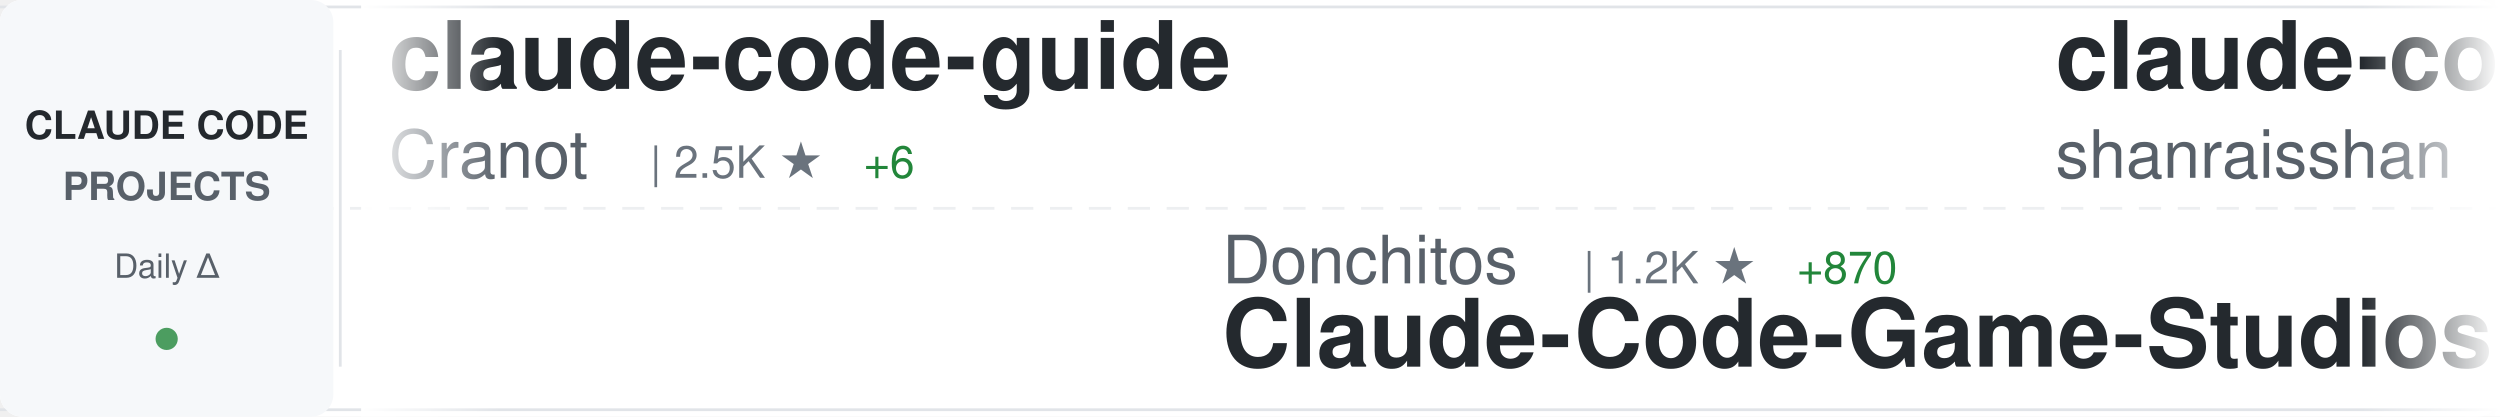
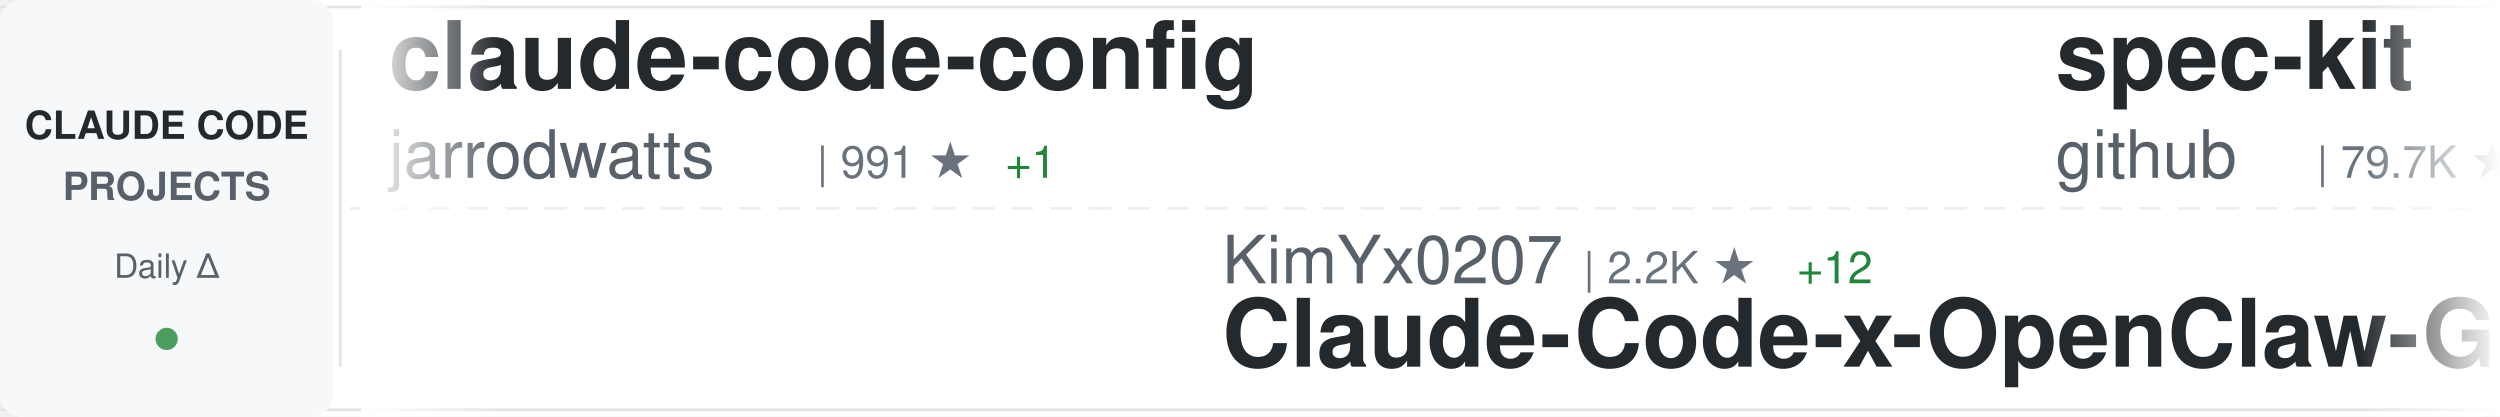
<svg xmlns="http://www.w3.org/2000/svg" width="900" height="150">
  <defs>
    <linearGradient id="awesomeLeftFade" x1="0%" y1="0%" x2="100%" y2="0%">
      <stop offset="0%" style="stop-color:#ffffff;stop-opacity:1" />
      <stop offset="100%" style="stop-color:#ffffff;stop-opacity:0" />
    </linearGradient>
    <linearGradient id="awesomeRightFade" x1="0%" y1="0%" x2="100%" y2="0%">
      <stop offset="0%" style="stop-color:#ffffff;stop-opacity:0" />
      <stop offset="100%" style="stop-color:#ffffff;stop-opacity:1" />
    </linearGradient>
  </defs>
  <rect width="900" height="150" fill="#ffffff" rx="8" />
  <rect x="0" y="2" width="900" height="1" fill="#e1e4e8" />
  <rect x="0" y="147" width="900" height="1" fill="#e1e4e8" />
  <line x1="0" y1="75" x2="900" y2="75" stroke="#e1e4e8" stroke-width="1" stroke-dasharray="8 6" opacity="0.6" />
  <rect x="0" y="0" width="120" height="150" fill="#f6f8fa" rx="8" />
  <text x="60" y="50" font-family="-apple-system, BlinkMacSystemFont, 'Segoe UI', Helvetica, Arial, sans-serif" font-size="14" font-weight="600" fill="#24292e" text-anchor="middle">CLAUDE CODE</text>
  <text x="60" y="72" font-family="-apple-system, BlinkMacSystemFont, 'Segoe UI', Helvetica, Arial, sans-serif" font-size="14" font-weight="600" fill="#586069" text-anchor="middle">PROJECTS</text>
  <text x="60" y="100" font-family="-apple-system, BlinkMacSystemFont, 'Segoe UI', Helvetica, Arial, sans-serif" font-size="12" font-weight="500" fill="#586069" text-anchor="middle">Daily Δ</text>
  <circle cx="60" cy="122" r="4" fill="#22863a" opacity="0.8" />
  <rect x="122" y="18" width="1" height="114" fill="#e1e4e8" />
  <clipPath id="awesomeTickerClip">
    <rect x="130" y="0" width="770" height="150" />
  </clipPath>
  <g clip-path="url(#awesomeTickerClip)">
    <g id="awesomeTickerItems">
      <animateTransform attributeName="transform" attributeType="XML" type="translate" from="0 0" to="-3000 0" dur="54s" repeatCount="indefinite" />
      <g transform="translate(0, 0)">
-         <text x="140" y="32" font-family="-apple-system, BlinkMacSystemFont, 'Segoe UI', Helvetica, Arial, sans-serif" font-size="34" font-weight="600" fill="#24292e">claude-code-guide</text>
-         <text x="140" y="64" font-family="-apple-system, BlinkMacSystemFont, 'Segoe UI', Helvetica, Arial, sans-serif" font-size="24" font-weight="400" fill="#586069">Cranot</text>
-         <text x="234" y="64" font-family="-apple-system, BlinkMacSystemFont, 'Segoe UI', Helvetica, Arial, sans-serif" font-size="16" font-weight="500" fill="#6a737d">| 2.5K ★</text>
-         <text x="311" y="64" font-family="-apple-system, BlinkMacSystemFont, 'Segoe UI', Helvetica, Arial, sans-serif" font-size="16" font-weight="500" fill="#22863a"> +6</text>
+         <text x="140" y="32" font-family="-apple-system, BlinkMacSystemFont, 'Segoe UI', Helvetica, Arial, sans-serif" font-size="34" font-weight="600" fill="#24292e">claude-code-config</text>
+         <text x="140" y="64" font-family="-apple-system, BlinkMacSystemFont, 'Segoe UI', Helvetica, Arial, sans-serif" font-size="24" font-weight="400" fill="#586069">jarrodwatts</text>
+         <text x="294" y="64" font-family="-apple-system, BlinkMacSystemFont, 'Segoe UI', Helvetica, Arial, sans-serif" font-size="16" font-weight="500" fill="#6a737d">| 991 ★</text>
+         <text x="362" y="64" font-family="-apple-system, BlinkMacSystemFont, 'Segoe UI', Helvetica, Arial, sans-serif" font-size="16" font-weight="500" fill="#22863a"> +1</text>
      </g>
      <g transform="translate(300, 0)">
-         <text x="140" y="102" font-family="-apple-system, BlinkMacSystemFont, 'Segoe UI', Helvetica, Arial, sans-serif" font-size="24" font-weight="400" fill="#586069">Donchitos</text>
-         <text x="270" y="102" font-family="-apple-system, BlinkMacSystemFont, 'Segoe UI', Helvetica, Arial, sans-serif" font-size="16" font-weight="500" fill="#6a737d">| 1.2K ★</text>
-         <text x="347" y="102" font-family="-apple-system, BlinkMacSystemFont, 'Segoe UI', Helvetica, Arial, sans-serif" font-size="16" font-weight="500" fill="#22863a"> +870</text>
-         <text x="140" y="132" font-family="-apple-system, BlinkMacSystemFont, 'Segoe UI', Helvetica, Arial, sans-serif" font-size="34" font-weight="600" fill="#24292e">Claude-Code-Game-Studios</text>
+         <text x="140" y="102" font-family="-apple-system, BlinkMacSystemFont, 'Segoe UI', Helvetica, Arial, sans-serif" font-size="24" font-weight="400" fill="#586069">KimYx0207</text>
+         <text x="270" y="102" font-family="-apple-system, BlinkMacSystemFont, 'Segoe UI', Helvetica, Arial, sans-serif" font-size="16" font-weight="500" fill="#6a737d">| 2.2K ★</text>
+         <text x="347" y="102" font-family="-apple-system, BlinkMacSystemFont, 'Segoe UI', Helvetica, Arial, sans-serif" font-size="16" font-weight="500" fill="#22863a"> +12</text>
+         <text x="140" y="132" font-family="-apple-system, BlinkMacSystemFont, 'Segoe UI', Helvetica, Arial, sans-serif" font-size="34" font-weight="600" fill="#24292e">Claude-Code-x-OpenClaw-G...</text>
      </g>
      <g transform="translate(600, 0)">
-         <text x="140" y="32" font-family="-apple-system, BlinkMacSystemFont, 'Segoe UI', Helvetica, Arial, sans-serif" font-size="34" font-weight="600" fill="#24292e">claude-code-best-practic...</text>
-         <text x="140" y="64" font-family="-apple-system, BlinkMacSystemFont, 'Segoe UI', Helvetica, Arial, sans-serif" font-size="24" font-weight="400" fill="#586069">shanraisshan</text>
-         <text x="306" y="64" font-family="-apple-system, BlinkMacSystemFont, 'Segoe UI', Helvetica, Arial, sans-serif" font-size="16" font-weight="500" fill="#6a737d">| 20.1K ★</text>
-         <text x="392" y="64" font-family="-apple-system, BlinkMacSystemFont, 'Segoe UI', Helvetica, Arial, sans-serif" font-size="16" font-weight="500" fill="#22863a"> +499</text>
+         <text x="140" y="32" font-family="-apple-system, BlinkMacSystemFont, 'Segoe UI', Helvetica, Arial, sans-serif" font-size="34" font-weight="600" fill="#24292e">spec-kit</text>
+         <text x="140" y="64" font-family="-apple-system, BlinkMacSystemFont, 'Segoe UI', Helvetica, Arial, sans-serif" font-size="24" font-weight="400" fill="#586069">github</text>
+         <text x="234" y="64" font-family="-apple-system, BlinkMacSystemFont, 'Segoe UI', Helvetica, Arial, sans-serif" font-size="16" font-weight="500" fill="#6a737d">| 79.7K ★</text>
+         <text x="320" y="64" font-family="-apple-system, BlinkMacSystemFont, 'Segoe UI', Helvetica, Arial, sans-serif" font-size="16" font-weight="500" fill="#22863a"> +557</text>
      </g>
      <g transform="translate(900, 0)">
-         <text x="140" y="102" font-family="-apple-system, BlinkMacSystemFont, 'Segoe UI', Helvetica, Arial, sans-serif" font-size="24" font-weight="400" fill="#586069">github</text>
-         <text x="234" y="102" font-family="-apple-system, BlinkMacSystemFont, 'Segoe UI', Helvetica, Arial, sans-serif" font-size="16" font-weight="500" fill="#6a737d">| 79.6K ★</text>
-         <text x="320" y="102" font-family="-apple-system, BlinkMacSystemFont, 'Segoe UI', Helvetica, Arial, sans-serif" font-size="16" font-weight="500" fill="#22863a"> +564</text>
-         <text x="140" y="132" font-family="-apple-system, BlinkMacSystemFont, 'Segoe UI', Helvetica, Arial, sans-serif" font-size="34" font-weight="600" fill="#24292e">spec-kit</text>
-       </g>
-       <g transform="translate(1200, 0)">
-         <text x="140" y="32" font-family="-apple-system, BlinkMacSystemFont, 'Segoe UI', Helvetica, Arial, sans-serif" font-size="34" font-weight="600" fill="#24292e">claude-code-security-rev...</text>
-         <text x="140" y="64" font-family="-apple-system, BlinkMacSystemFont, 'Segoe UI', Helvetica, Arial, sans-serif" font-size="24" font-weight="400" fill="#586069">anthropics</text>
-         <text x="282" y="64" font-family="-apple-system, BlinkMacSystemFont, 'Segoe UI', Helvetica, Arial, sans-serif" font-size="16" font-weight="500" fill="#6a737d">| 3.9K ★</text>
-         <text x="359" y="64" font-family="-apple-system, BlinkMacSystemFont, 'Segoe UI', Helvetica, Arial, sans-serif" font-size="16" font-weight="500" fill="#22863a"> +18</text>
-       </g>
-       <g transform="translate(1500, 0)">
        <text x="140" y="102" font-family="-apple-system, BlinkMacSystemFont, 'Segoe UI', Helvetica, Arial, sans-serif" font-size="24" font-weight="400" fill="#586069">timothywarner-org</text>
        <text x="366" y="102" font-family="-apple-system, BlinkMacSystemFont, 'Segoe UI', Helvetica, Arial, sans-serif" font-size="16" font-weight="500" fill="#6a737d">| 202 ★</text>
        <text x="140" y="132" font-family="-apple-system, BlinkMacSystemFont, 'Segoe UI', Helvetica, Arial, sans-serif" font-size="34" font-weight="600" fill="#24292e">claude-code</text>
      </g>
+       <g transform="translate(1200, 0)">
+         <text x="140" y="32" font-family="-apple-system, BlinkMacSystemFont, 'Segoe UI', Helvetica, Arial, sans-serif" font-size="34" font-weight="600" fill="#24292e">Claude-Code-Workflow</text>
+         <text x="140" y="64" font-family="-apple-system, BlinkMacSystemFont, 'Segoe UI', Helvetica, Arial, sans-serif" font-size="24" font-weight="400" fill="#586069">catlog22</text>
+         <text x="258" y="64" font-family="-apple-system, BlinkMacSystemFont, 'Segoe UI', Helvetica, Arial, sans-serif" font-size="16" font-weight="500" fill="#6a737d">| 1.5K ★</text>
+         <text x="335" y="64" font-family="-apple-system, BlinkMacSystemFont, 'Segoe UI', Helvetica, Arial, sans-serif" font-size="16" font-weight="500" fill="#22863a"> +20</text>
+       </g>
+       <g transform="translate(1500, 0)">
+         <text x="140" y="102" font-family="-apple-system, BlinkMacSystemFont, 'Segoe UI', Helvetica, Arial, sans-serif" font-size="24" font-weight="400" fill="#586069">winfunc</text>
+         <text x="246" y="102" font-family="-apple-system, BlinkMacSystemFont, 'Segoe UI', Helvetica, Arial, sans-serif" font-size="16" font-weight="500" fill="#6a737d">| 21.0K ★</text>
+         <text x="332" y="102" font-family="-apple-system, BlinkMacSystemFont, 'Segoe UI', Helvetica, Arial, sans-serif" font-size="16" font-weight="500" fill="#22863a"> +11</text>
+         <text x="140" y="132" font-family="-apple-system, BlinkMacSystemFont, 'Segoe UI', Helvetica, Arial, sans-serif" font-size="34" font-weight="600" fill="#24292e">opcode</text>
+       </g>
      <g transform="translate(1800, 0)">
-         <text x="140" y="32" font-family="-apple-system, BlinkMacSystemFont, 'Segoe UI', Helvetica, Arial, sans-serif" font-size="34" font-weight="600" fill="#24292e">ClaudeCodeAgents</text>
-         <text x="140" y="64" font-family="-apple-system, BlinkMacSystemFont, 'Segoe UI', Helvetica, Arial, sans-serif" font-size="24" font-weight="400" fill="#586069">darcyegb</text>
-         <text x="258" y="64" font-family="-apple-system, BlinkMacSystemFont, 'Segoe UI', Helvetica, Arial, sans-serif" font-size="16" font-weight="500" fill="#6a737d">| 611 ★</text>
+         <text x="140" y="32" font-family="-apple-system, BlinkMacSystemFont, 'Segoe UI', Helvetica, Arial, sans-serif" font-size="34" font-weight="600" fill="#24292e">claude-code-action</text>
+         <text x="140" y="64" font-family="-apple-system, BlinkMacSystemFont, 'Segoe UI', Helvetica, Arial, sans-serif" font-size="24" font-weight="400" fill="#586069">anthropics</text>
+         <text x="282" y="64" font-family="-apple-system, BlinkMacSystemFont, 'Segoe UI', Helvetica, Arial, sans-serif" font-size="16" font-weight="500" fill="#6a737d">| 6.4K ★</text>
+         <text x="359" y="64" font-family="-apple-system, BlinkMacSystemFont, 'Segoe UI', Helvetica, Arial, sans-serif" font-size="16" font-weight="500" fill="#22863a"> +25</text>
      </g>
      <g transform="translate(2100, 0)">
-         <text x="140" y="102" font-family="-apple-system, BlinkMacSystemFont, 'Segoe UI', Helvetica, Arial, sans-serif" font-size="24" font-weight="400" fill="#586069">manzaltu</text>
-         <text x="258" y="102" font-family="-apple-system, BlinkMacSystemFont, 'Segoe UI', Helvetica, Arial, sans-serif" font-size="16" font-weight="500" fill="#6a737d">| 1.4K ★</text>
-         <text x="335" y="102" font-family="-apple-system, BlinkMacSystemFont, 'Segoe UI', Helvetica, Arial, sans-serif" font-size="16" font-weight="500" fill="#22863a"> +2</text>
-         <text x="140" y="132" font-family="-apple-system, BlinkMacSystemFont, 'Segoe UI', Helvetica, Arial, sans-serif" font-size="34" font-weight="600" fill="#24292e">claude-code-ide.el</text>
+         <text x="140" y="102" font-family="-apple-system, BlinkMacSystemFont, 'Segoe UI', Helvetica, Arial, sans-serif" font-size="24" font-weight="400" fill="#586069">cixingguangming55555</text>
+         <text x="402" y="102" font-family="-apple-system, BlinkMacSystemFont, 'Segoe UI', Helvetica, Arial, sans-serif" font-size="16" font-weight="500" fill="#6a737d">| 2.5K ★</text>
+         <text x="479" y="102" font-family="-apple-system, BlinkMacSystemFont, 'Segoe UI', Helvetica, Arial, sans-serif" font-size="16" font-weight="500" fill="#22863a"> +1</text>
+         <text x="140" y="132" font-family="-apple-system, BlinkMacSystemFont, 'Segoe UI', Helvetica, Arial, sans-serif" font-size="34" font-weight="600" fill="#24292e">wechat-bot</text>
      </g>
      <g transform="translate(2400, 0)">
-         <text x="140" y="32" font-family="-apple-system, BlinkMacSystemFont, 'Segoe UI', Helvetica, Arial, sans-serif" font-size="34" font-weight="600" fill="#24292e">Claude-Code-Communicatio...</text>
-         <text x="140" y="64" font-family="-apple-system, BlinkMacSystemFont, 'Segoe UI', Helvetica, Arial, sans-serif" font-size="24" font-weight="400" fill="#586069">nishimoto265</text>
-         <text x="306" y="64" font-family="-apple-system, BlinkMacSystemFont, 'Segoe UI', Helvetica, Arial, sans-serif" font-size="16" font-weight="500" fill="#6a737d">| 495 ★</text>
+         <text x="140" y="32" font-family="-apple-system, BlinkMacSystemFont, 'Segoe UI', Helvetica, Arial, sans-serif" font-size="34" font-weight="600" fill="#24292e">claude-code-security-rev...</text>
+         <text x="140" y="64" font-family="-apple-system, BlinkMacSystemFont, 'Segoe UI', Helvetica, Arial, sans-serif" font-size="24" font-weight="400" fill="#586069">anthropics</text>
+         <text x="282" y="64" font-family="-apple-system, BlinkMacSystemFont, 'Segoe UI', Helvetica, Arial, sans-serif" font-size="16" font-weight="500" fill="#6a737d">| 3.9K ★</text>
+         <text x="359" y="64" font-family="-apple-system, BlinkMacSystemFont, 'Segoe UI', Helvetica, Arial, sans-serif" font-size="16" font-weight="500" fill="#22863a"> +20</text>
      </g>
      <g transform="translate(2700, 0)">
-         <text x="140" y="102" font-family="-apple-system, BlinkMacSystemFont, 'Segoe UI', Helvetica, Arial, sans-serif" font-size="24" font-weight="400" fill="#586069">carlvellotti</text>
-         <text x="306" y="102" font-family="-apple-system, BlinkMacSystemFont, 'Segoe UI', Helvetica, Arial, sans-serif" font-size="16" font-weight="500" fill="#6a737d">| 1.7K ★</text>
-         <text x="383" y="102" font-family="-apple-system, BlinkMacSystemFont, 'Segoe UI', Helvetica, Arial, sans-serif" font-size="16" font-weight="500" fill="#22863a"> +3</text>
-         <text x="140" y="132" font-family="-apple-system, BlinkMacSystemFont, 'Segoe UI', Helvetica, Arial, sans-serif" font-size="34" font-weight="600" fill="#24292e">claude-code-pm-course</text>
+         <text x="140" y="102" font-family="-apple-system, BlinkMacSystemFont, 'Segoe UI', Helvetica, Arial, sans-serif" font-size="24" font-weight="400" fill="#586069">peterkrueck</text>
+         <text x="294" y="102" font-family="-apple-system, BlinkMacSystemFont, 'Segoe UI', Helvetica, Arial, sans-serif" font-size="16" font-weight="500" fill="#6a737d">| 1.3K ★</text>
+         <text x="371" y="102" font-family="-apple-system, BlinkMacSystemFont, 'Segoe UI', Helvetica, Arial, sans-serif" font-size="16" font-weight="500" fill="#22863a"> +1</text>
+         <text x="140" y="132" font-family="-apple-system, BlinkMacSystemFont, 'Segoe UI', Helvetica, Arial, sans-serif" font-size="34" font-weight="600" fill="#24292e">Claude-Code-Development-...</text>
      </g>
      <g transform="translate(3000, 0)">
-         <text x="140" y="32" font-family="-apple-system, BlinkMacSystemFont, 'Segoe UI', Helvetica, Arial, sans-serif" font-size="34" font-weight="600" fill="#24292e">claude-code-guide</text>
-         <text x="140" y="64" font-family="-apple-system, BlinkMacSystemFont, 'Segoe UI', Helvetica, Arial, sans-serif" font-size="24" font-weight="400" fill="#586069">Cranot</text>
-         <text x="234" y="64" font-family="-apple-system, BlinkMacSystemFont, 'Segoe UI', Helvetica, Arial, sans-serif" font-size="16" font-weight="500" fill="#6a737d">| 2.5K ★</text>
-         <text x="311" y="64" font-family="-apple-system, BlinkMacSystemFont, 'Segoe UI', Helvetica, Arial, sans-serif" font-size="16" font-weight="500" fill="#22863a"> +6</text>
+         <text x="140" y="32" font-family="-apple-system, BlinkMacSystemFont, 'Segoe UI', Helvetica, Arial, sans-serif" font-size="34" font-weight="600" fill="#24292e">claude-code-config</text>
+         <text x="140" y="64" font-family="-apple-system, BlinkMacSystemFont, 'Segoe UI', Helvetica, Arial, sans-serif" font-size="24" font-weight="400" fill="#586069">jarrodwatts</text>
+         <text x="294" y="64" font-family="-apple-system, BlinkMacSystemFont, 'Segoe UI', Helvetica, Arial, sans-serif" font-size="16" font-weight="500" fill="#6a737d">| 991 ★</text>
+         <text x="362" y="64" font-family="-apple-system, BlinkMacSystemFont, 'Segoe UI', Helvetica, Arial, sans-serif" font-size="16" font-weight="500" fill="#22863a"> +1</text>
      </g>
      <g transform="translate(3300, 0)">
-         <text x="140" y="102" font-family="-apple-system, BlinkMacSystemFont, 'Segoe UI', Helvetica, Arial, sans-serif" font-size="24" font-weight="400" fill="#586069">Donchitos</text>
-         <text x="270" y="102" font-family="-apple-system, BlinkMacSystemFont, 'Segoe UI', Helvetica, Arial, sans-serif" font-size="16" font-weight="500" fill="#6a737d">| 1.2K ★</text>
-         <text x="347" y="102" font-family="-apple-system, BlinkMacSystemFont, 'Segoe UI', Helvetica, Arial, sans-serif" font-size="16" font-weight="500" fill="#22863a"> +870</text>
-         <text x="140" y="132" font-family="-apple-system, BlinkMacSystemFont, 'Segoe UI', Helvetica, Arial, sans-serif" font-size="34" font-weight="600" fill="#24292e">Claude-Code-Game-Studios</text>
+         <text x="140" y="102" font-family="-apple-system, BlinkMacSystemFont, 'Segoe UI', Helvetica, Arial, sans-serif" font-size="24" font-weight="400" fill="#586069">KimYx0207</text>
+         <text x="270" y="102" font-family="-apple-system, BlinkMacSystemFont, 'Segoe UI', Helvetica, Arial, sans-serif" font-size="16" font-weight="500" fill="#6a737d">| 2.2K ★</text>
+         <text x="347" y="102" font-family="-apple-system, BlinkMacSystemFont, 'Segoe UI', Helvetica, Arial, sans-serif" font-size="16" font-weight="500" fill="#22863a"> +12</text>
+         <text x="140" y="132" font-family="-apple-system, BlinkMacSystemFont, 'Segoe UI', Helvetica, Arial, sans-serif" font-size="34" font-weight="600" fill="#24292e">Claude-Code-x-OpenClaw-G...</text>
      </g>
      <g transform="translate(3600, 0)">
-         <text x="140" y="32" font-family="-apple-system, BlinkMacSystemFont, 'Segoe UI', Helvetica, Arial, sans-serif" font-size="34" font-weight="600" fill="#24292e">claude-code-best-practic...</text>
-         <text x="140" y="64" font-family="-apple-system, BlinkMacSystemFont, 'Segoe UI', Helvetica, Arial, sans-serif" font-size="24" font-weight="400" fill="#586069">shanraisshan</text>
-         <text x="306" y="64" font-family="-apple-system, BlinkMacSystemFont, 'Segoe UI', Helvetica, Arial, sans-serif" font-size="16" font-weight="500" fill="#6a737d">| 20.1K ★</text>
-         <text x="392" y="64" font-family="-apple-system, BlinkMacSystemFont, 'Segoe UI', Helvetica, Arial, sans-serif" font-size="16" font-weight="500" fill="#22863a"> +499</text>
+         <text x="140" y="32" font-family="-apple-system, BlinkMacSystemFont, 'Segoe UI', Helvetica, Arial, sans-serif" font-size="34" font-weight="600" fill="#24292e">spec-kit</text>
+         <text x="140" y="64" font-family="-apple-system, BlinkMacSystemFont, 'Segoe UI', Helvetica, Arial, sans-serif" font-size="24" font-weight="400" fill="#586069">github</text>
+         <text x="234" y="64" font-family="-apple-system, BlinkMacSystemFont, 'Segoe UI', Helvetica, Arial, sans-serif" font-size="16" font-weight="500" fill="#6a737d">| 79.7K ★</text>
+         <text x="320" y="64" font-family="-apple-system, BlinkMacSystemFont, 'Segoe UI', Helvetica, Arial, sans-serif" font-size="16" font-weight="500" fill="#22863a"> +557</text>
      </g>
      <g transform="translate(3900, 0)">
-         <text x="140" y="102" font-family="-apple-system, BlinkMacSystemFont, 'Segoe UI', Helvetica, Arial, sans-serif" font-size="24" font-weight="400" fill="#586069">github</text>
-         <text x="234" y="102" font-family="-apple-system, BlinkMacSystemFont, 'Segoe UI', Helvetica, Arial, sans-serif" font-size="16" font-weight="500" fill="#6a737d">| 79.6K ★</text>
-         <text x="320" y="102" font-family="-apple-system, BlinkMacSystemFont, 'Segoe UI', Helvetica, Arial, sans-serif" font-size="16" font-weight="500" fill="#22863a"> +564</text>
-         <text x="140" y="132" font-family="-apple-system, BlinkMacSystemFont, 'Segoe UI', Helvetica, Arial, sans-serif" font-size="34" font-weight="600" fill="#24292e">spec-kit</text>
+         <text x="140" y="102" font-family="-apple-system, BlinkMacSystemFont, 'Segoe UI', Helvetica, Arial, sans-serif" font-size="24" font-weight="400" fill="#586069">timothywarner-org</text>
+         <text x="366" y="102" font-family="-apple-system, BlinkMacSystemFont, 'Segoe UI', Helvetica, Arial, sans-serif" font-size="16" font-weight="500" fill="#6a737d">| 202 ★</text>
+         <text x="140" y="132" font-family="-apple-system, BlinkMacSystemFont, 'Segoe UI', Helvetica, Arial, sans-serif" font-size="34" font-weight="600" fill="#24292e">claude-code</text>
      </g>
    </g>
  </g>
  <rect x="130" y="0" width="50" height="150" fill="url(#awesomeLeftFade)" />
  <rect x="850" y="0" width="50" height="150" fill="url(#awesomeRightFade)" />
</svg>
